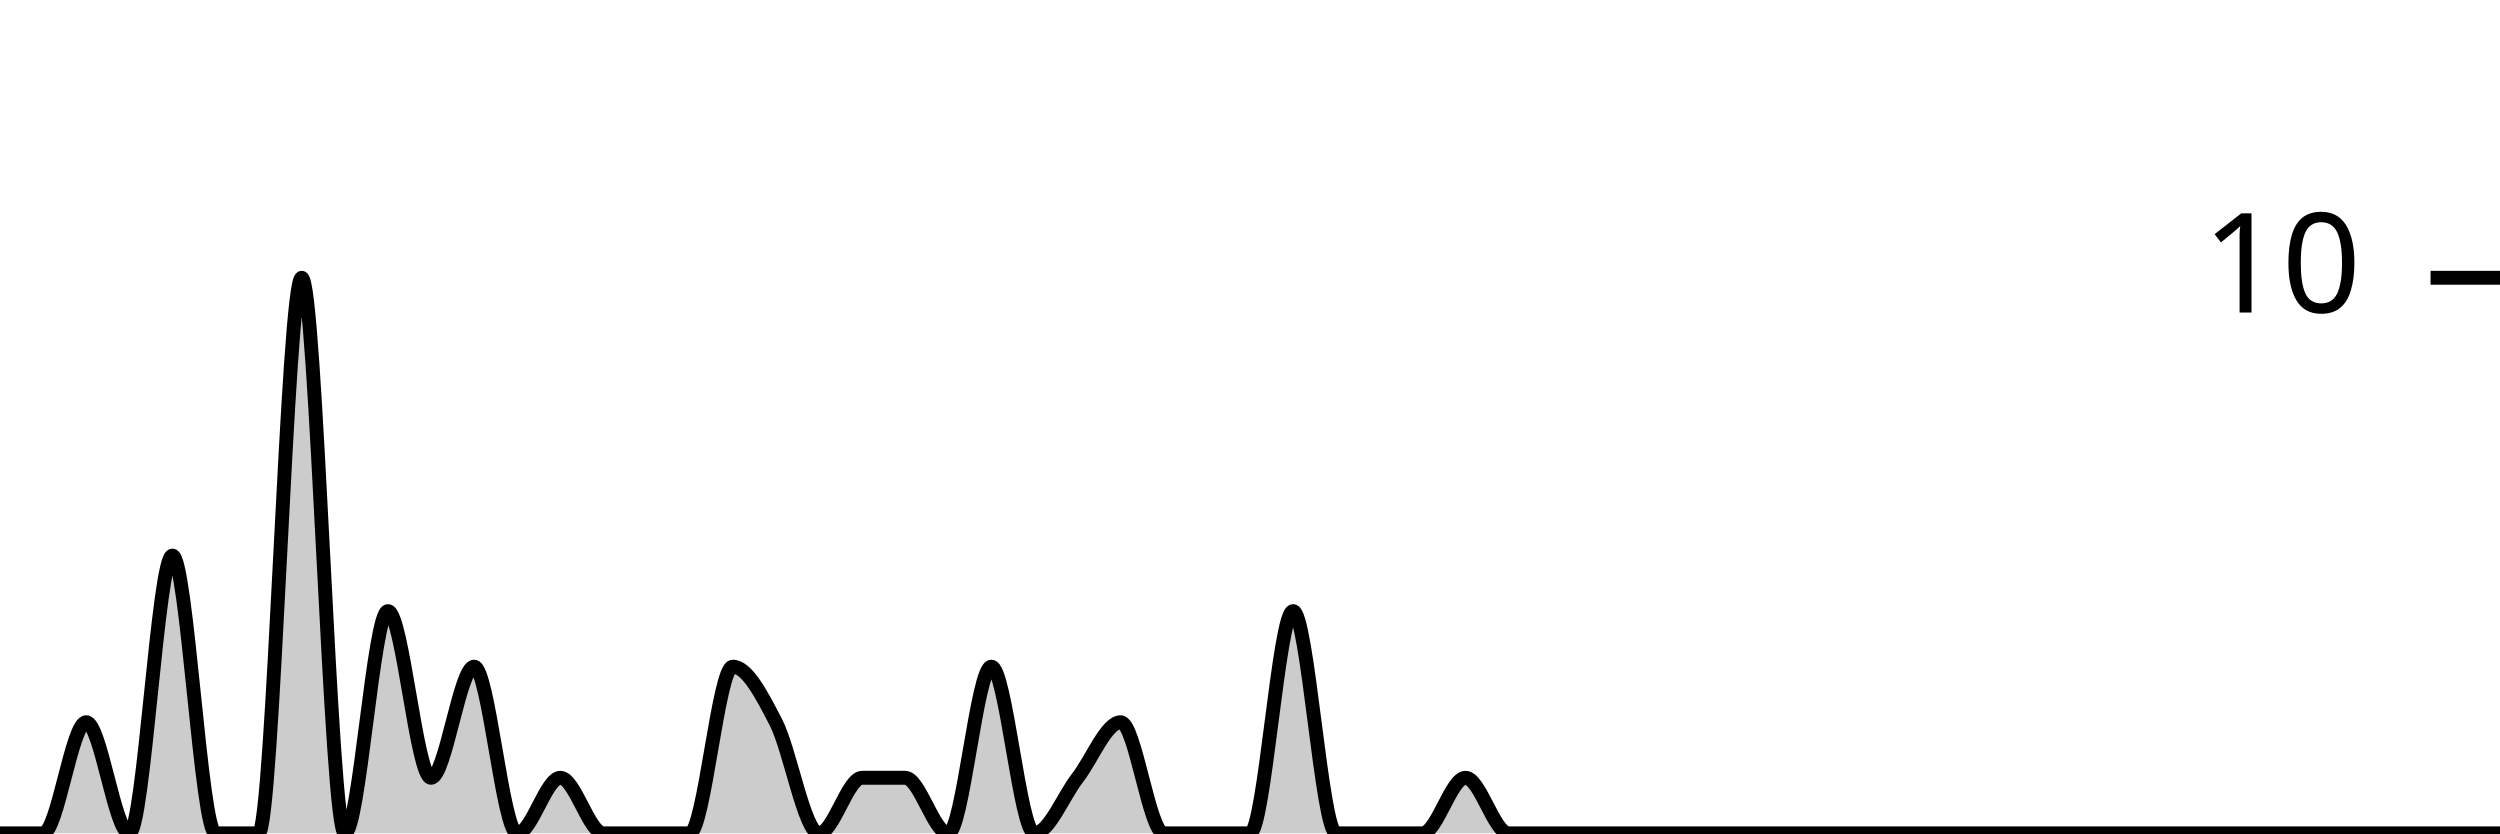
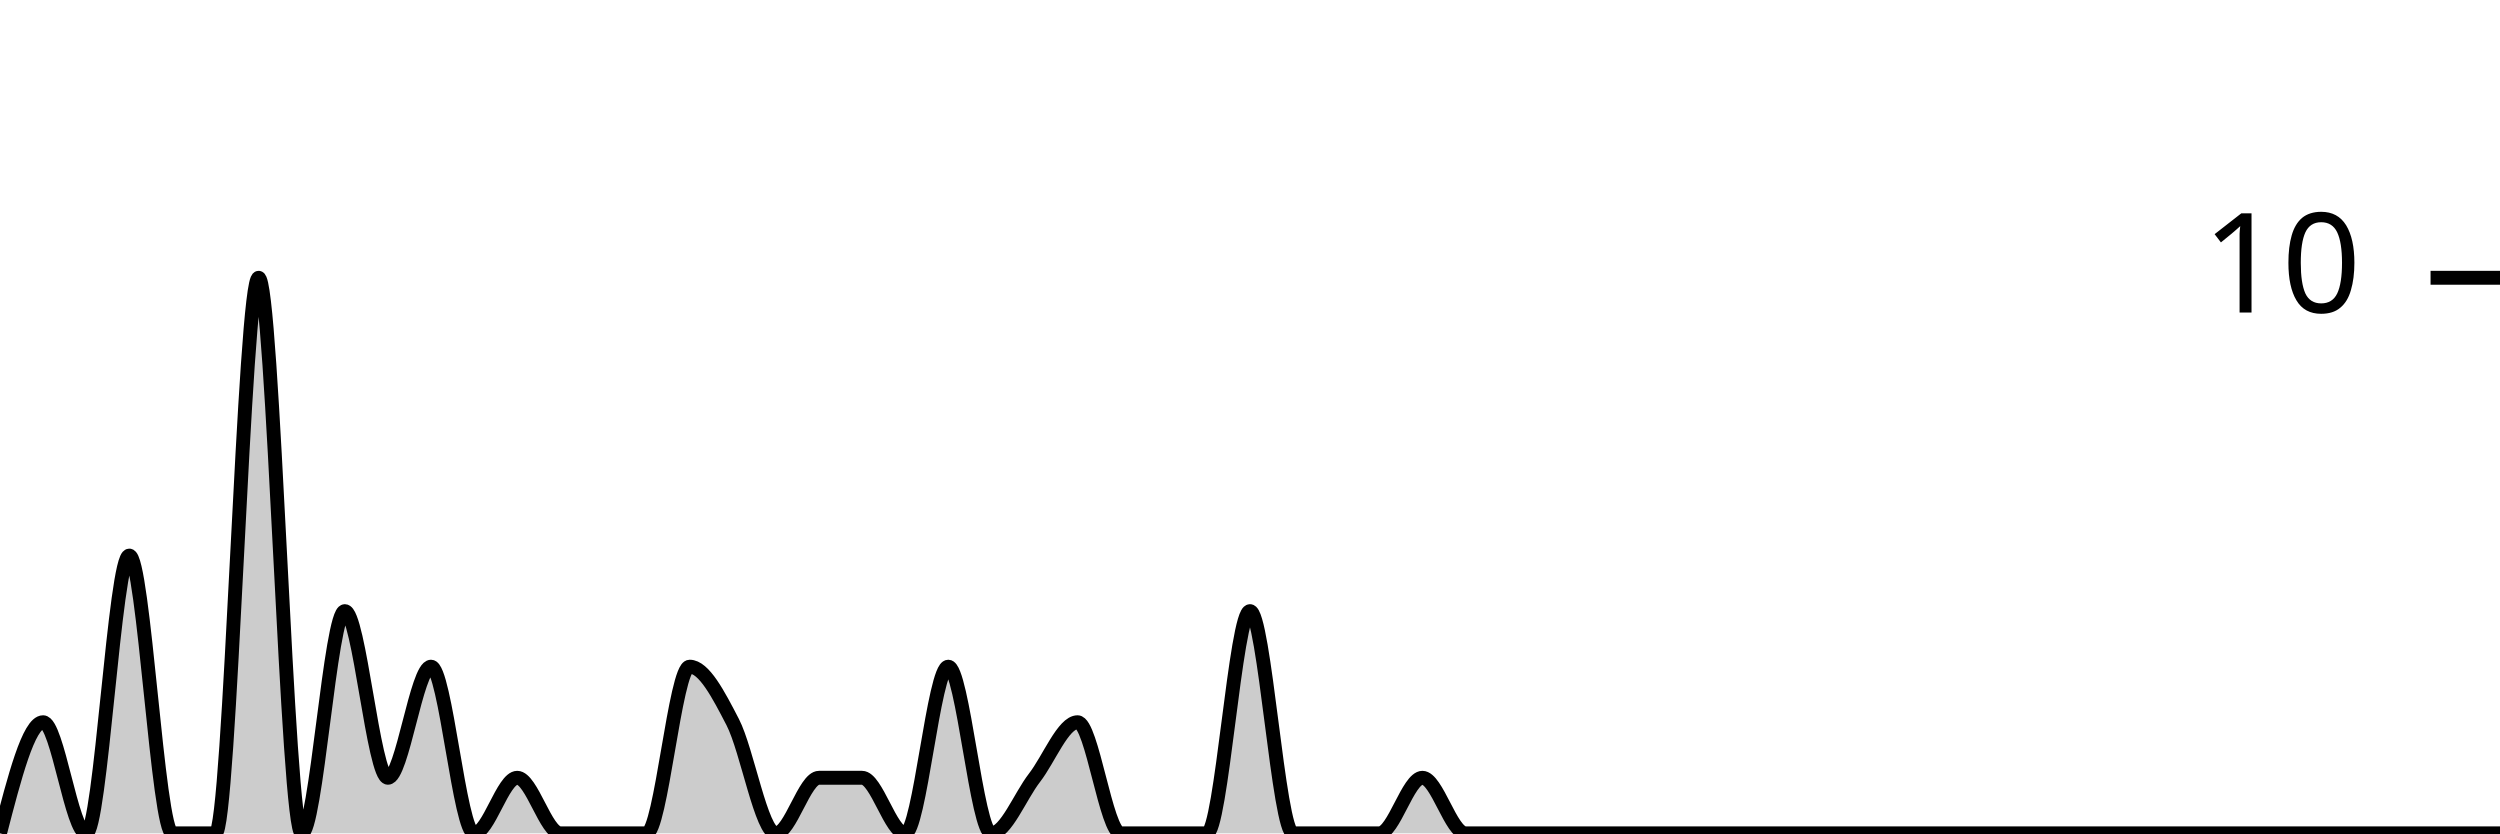
<svg xmlns="http://www.w3.org/2000/svg" viewBox="0 0 180 60">
  <g transform="translate(0,20)">
-     <path class="area" fill="rgba(0, 0, 0, 0.2)" d="M0,40C1.034,40,2.069,40,3.103,40C4.138,40,5.172,32,6.207,32C7.241,32,8.276,40,9.31,40C10.345,40,11.379,20,12.414,20C13.448,20,14.483,40,15.517,40C16.552,40,17.586,40,18.621,40C19.655,40,20.69,0,21.724,0C22.759,0,23.793,40,24.828,40C25.862,40,26.897,24,27.931,24C28.966,24,30,36,31.034,36C32.069,36,33.103,28,34.138,28C35.172,28,36.207,40,37.241,40C38.276,40,39.31,36,40.345,36C41.379,36,42.414,40,43.448,40C44.483,40,45.517,40,46.552,40C47.586,40,48.621,40,49.655,40C50.69,40,51.724,28,52.759,28C53.793,28,54.828,30,55.862,32C56.897,34,57.931,40,58.966,40C60,40,61.034,36,62.069,36C63.103,36,64.138,36,65.172,36C66.207,36,67.241,40,68.276,40C69.31,40,70.345,28,71.379,28C72.414,28,73.448,40,74.483,40C75.517,40,76.552,37.333,77.586,36C78.621,34.667,79.655,32,80.69,32C81.724,32,82.759,40,83.793,40C84.828,40,85.862,40,86.897,40C87.931,40,88.966,40,90,40C91.034,40,92.069,24,93.103,24C94.138,24,95.172,40,96.207,40C97.241,40,98.276,40,99.31,40C100.345,40,101.379,40,102.414,40C103.448,40,104.483,36,105.517,36C106.552,36,107.586,40,108.621,40C109.655,40,110.69,40,111.724,40C112.759,40,113.793,40,114.828,40C115.862,40,116.897,40,117.931,40C118.966,40,120,40,121.034,40C122.069,40,123.103,40,124.138,40C125.172,40,126.207,40,127.241,40C128.276,40,129.31,40,130.345,40C131.379,40,132.414,40,133.448,40C134.483,40,135.517,40,136.552,40C137.586,40,138.621,40,139.655,40C140.69,40,141.724,40,142.759,40C143.793,40,144.828,40,145.862,40C146.897,40,147.931,40,148.966,40C150,40,151.034,40,152.069,40C153.103,40,154.138,40,155.172,40C156.207,40,157.241,40,158.276,40C159.31,40,160.345,40,161.379,40C162.414,40,163.448,40,164.483,40C165.517,40,166.552,40,167.586,40C168.621,40,169.655,40,170.69,40C171.724,40,172.759,40,173.793,40C174.828,40,175.862,40,176.897,40C177.931,40,178.966,40,180,40L180,40C178.966,40,177.931,40,176.897,40C175.862,40,174.828,40,173.793,40C172.759,40,171.724,40,170.69,40C169.655,40,168.621,40,167.586,40C166.552,40,165.517,40,164.483,40C163.448,40,162.414,40,161.379,40C160.345,40,159.31,40,158.276,40C157.241,40,156.207,40,155.172,40C154.138,40,153.103,40,152.069,40C151.034,40,150,40,148.966,40C147.931,40,146.897,40,145.862,40C144.828,40,143.793,40,142.759,40C141.724,40,140.69,40,139.655,40C138.621,40,137.586,40,136.552,40C135.517,40,134.483,40,133.448,40C132.414,40,131.379,40,130.345,40C129.31,40,128.276,40,127.241,40C126.207,40,125.172,40,124.138,40C123.103,40,122.069,40,121.034,40C120,40,118.966,40,117.931,40C116.897,40,115.862,40,114.828,40C113.793,40,112.759,40,111.724,40C110.69,40,109.655,40,108.621,40C107.586,40,106.552,40,105.517,40C104.483,40,103.448,40,102.414,40C101.379,40,100.345,40,99.31,40C98.276,40,97.241,40,96.207,40C95.172,40,94.138,40,93.103,40C92.069,40,91.034,40,90,40C88.966,40,87.931,40,86.897,40C85.862,40,84.828,40,83.793,40C82.759,40,81.724,40,80.69,40C79.655,40,78.621,40,77.586,40C76.552,40,75.517,40,74.483,40C73.448,40,72.414,40,71.379,40C70.345,40,69.31,40,68.276,40C67.241,40,66.207,40,65.172,40C64.138,40,63.103,40,62.069,40C61.034,40,60,40,58.966,40C57.931,40,56.897,40,55.862,40C54.828,40,53.793,40,52.759,40C51.724,40,50.69,40,49.655,40C48.621,40,47.586,40,46.552,40C45.517,40,44.483,40,43.448,40C42.414,40,41.379,40,40.345,40C39.31,40,38.276,40,37.241,40C36.207,40,35.172,40,34.138,40C33.103,40,32.069,40,31.034,40C30,40,28.966,40,27.931,40C26.897,40,25.862,40,24.828,40C23.793,40,22.759,40,21.724,40C20.69,40,19.655,40,18.621,40C17.586,40,16.552,40,15.517,40C14.483,40,13.448,40,12.414,40C11.379,40,10.345,40,9.31,40C8.276,40,7.241,40,6.207,40C5.172,40,4.138,40,3.103,40C2.069,40,1.034,40,0,40Z" />
-     <path class="line" stroke="black" fill="none" d="M0,40C1.034,40,2.069,40,3.103,40C4.138,40,5.172,32,6.207,32C7.241,32,8.276,40,9.31,40C10.345,40,11.379,20,12.414,20C13.448,20,14.483,40,15.517,40C16.552,40,17.586,40,18.621,40C19.655,40,20.69,0,21.724,0C22.759,0,23.793,40,24.828,40C25.862,40,26.897,24,27.931,24C28.966,24,30,36,31.034,36C32.069,36,33.103,28,34.138,28C35.172,28,36.207,40,37.241,40C38.276,40,39.31,36,40.345,36C41.379,36,42.414,40,43.448,40C44.483,40,45.517,40,46.552,40C47.586,40,48.621,40,49.655,40C50.69,40,51.724,28,52.759,28C53.793,28,54.828,30,55.862,32C56.897,34,57.931,40,58.966,40C60,40,61.034,36,62.069,36C63.103,36,64.138,36,65.172,36C66.207,36,67.241,40,68.276,40C69.31,40,70.345,28,71.379,28C72.414,28,73.448,40,74.483,40C75.517,40,76.552,37.333,77.586,36C78.621,34.667,79.655,32,80.69,32C81.724,32,82.759,40,83.793,40C84.828,40,85.862,40,86.897,40C87.931,40,88.966,40,90,40C91.034,40,92.069,24,93.103,24C94.138,24,95.172,40,96.207,40C97.241,40,98.276,40,99.31,40C100.345,40,101.379,40,102.414,40C103.448,40,104.483,36,105.517,36C106.552,36,107.586,40,108.621,40C109.655,40,110.69,40,111.724,40C112.759,40,113.793,40,114.828,40C115.862,40,116.897,40,117.931,40C118.966,40,120,40,121.034,40C122.069,40,123.103,40,124.138,40C125.172,40,126.207,40,127.241,40C128.276,40,129.31,40,130.345,40C131.379,40,132.414,40,133.448,40C134.483,40,135.517,40,136.552,40C137.586,40,138.621,40,139.655,40C140.69,40,141.724,40,142.759,40C143.793,40,144.828,40,145.862,40C146.897,40,147.931,40,148.966,40C150,40,151.034,40,152.069,40C153.103,40,154.138,40,155.172,40C156.207,40,157.241,40,158.276,40C159.31,40,160.345,40,161.379,40C162.414,40,163.448,40,164.483,40C165.517,40,166.552,40,167.586,40C168.621,40,169.655,40,170.69,40C171.724,40,172.759,40,173.793,40C174.828,40,175.862,40,176.897,40C177.931,40,178.966,40,180,40" />
+     <path class="area" fill="rgba(0, 0, 0, 0.2)" d="M0,40C1.034,36,2.069,32,3.103,32C4.138,32,5.172,40,6.207,40C7.241,40,8.276,20,9.31,20C10.345,20,11.379,40,12.414,40C13.448,40,14.483,40,15.517,40C16.552,40,17.586,0,18.621,0C19.655,0,20.69,40,21.724,40C22.759,40,23.793,24,24.828,24C25.862,24,26.897,36,27.931,36C28.966,36,30,28,31.034,28C32.069,28,33.103,40,34.138,40C35.172,40,36.207,36,37.241,36C38.276,36,39.31,40,40.345,40C41.379,40,42.414,40,43.448,40C44.483,40,45.517,40,46.552,40C47.586,40,48.621,28,49.655,28C50.69,28,51.724,30,52.759,32C53.793,34,54.828,40,55.862,40C56.897,40,57.931,36,58.966,36C60,36,61.034,36,62.069,36C63.103,36,64.138,40,65.172,40C66.207,40,67.241,28,68.276,28C69.31,28,70.345,40,71.379,40C72.414,40,73.448,37.333,74.483,36C75.517,34.667,76.552,32,77.586,32C78.621,32,79.655,40,80.69,40C81.724,40,82.759,40,83.793,40C84.828,40,85.862,40,86.897,40C87.931,40,88.966,24,90,24C91.034,24,92.069,40,93.103,40C94.138,40,95.172,40,96.207,40C97.241,40,98.276,40,99.31,40C100.345,40,101.379,36,102.414,36C103.448,36,104.483,40,105.517,40C106.552,40,107.586,40,108.621,40C109.655,40,110.69,40,111.724,40C112.759,40,113.793,40,114.828,40C115.862,40,116.897,40,117.931,40C118.966,40,120,40,121.034,40C122.069,40,123.103,40,124.138,40C125.172,40,126.207,40,127.241,40C128.276,40,129.31,40,130.345,40C131.379,40,132.414,40,133.448,40C134.483,40,135.517,40,136.552,40C137.586,40,138.621,40,139.655,40C140.69,40,141.724,40,142.759,40C143.793,40,144.828,40,145.862,40C146.897,40,147.931,40,148.966,40C150,40,151.034,40,152.069,40C153.103,40,154.138,40,155.172,40C156.207,40,157.241,40,158.276,40C159.31,40,160.345,40,161.379,40C162.414,40,163.448,40,164.483,40C165.517,40,166.552,40,167.586,40C168.621,40,169.655,40,170.69,40C171.724,40,172.759,40,173.793,40C174.828,40,175.862,40,176.897,40C177.931,40,178.966,40,180,40L180,40C178.966,40,177.931,40,176.897,40C175.862,40,174.828,40,173.793,40C172.759,40,171.724,40,170.69,40C169.655,40,168.621,40,167.586,40C166.552,40,165.517,40,164.483,40C163.448,40,162.414,40,161.379,40C160.345,40,159.31,40,158.276,40C157.241,40,156.207,40,155.172,40C154.138,40,153.103,40,152.069,40C151.034,40,150,40,148.966,40C147.931,40,146.897,40,145.862,40C144.828,40,143.793,40,142.759,40C141.724,40,140.69,40,139.655,40C138.621,40,137.586,40,136.552,40C135.517,40,134.483,40,133.448,40C132.414,40,131.379,40,130.345,40C129.31,40,128.276,40,127.241,40C126.207,40,125.172,40,124.138,40C123.103,40,122.069,40,121.034,40C120,40,118.966,40,117.931,40C116.897,40,115.862,40,114.828,40C113.793,40,112.759,40,111.724,40C110.69,40,109.655,40,108.621,40C107.586,40,106.552,40,105.517,40C104.483,40,103.448,40,102.414,40C101.379,40,100.345,40,99.31,40C98.276,40,97.241,40,96.207,40C95.172,40,94.138,40,93.103,40C92.069,40,91.034,40,90,40C88.966,40,87.931,40,86.897,40C85.862,40,84.828,40,83.793,40C82.759,40,81.724,40,80.69,40C79.655,40,78.621,40,77.586,40C76.552,40,75.517,40,74.483,40C73.448,40,72.414,40,71.379,40C70.345,40,69.31,40,68.276,40C67.241,40,66.207,40,65.172,40C64.138,40,63.103,40,62.069,40C61.034,40,60,40,58.966,40C57.931,40,56.897,40,55.862,40C54.828,40,53.793,40,52.759,40C51.724,40,50.69,40,49.655,40C48.621,40,47.586,40,46.552,40C45.517,40,44.483,40,43.448,40C42.414,40,41.379,40,40.345,40C39.31,40,38.276,40,37.241,40C36.207,40,35.172,40,34.138,40C33.103,40,32.069,40,31.034,40C30,40,28.966,40,27.931,40C26.897,40,25.862,40,24.828,40C23.793,40,22.759,40,21.724,40C20.69,40,19.655,40,18.621,40C17.586,40,16.552,40,15.517,40C14.483,40,13.448,40,12.414,40C11.379,40,10.345,40,9.31,40C8.276,40,7.241,40,6.207,40C5.172,40,4.138,40,3.103,40C2.069,40,1.034,40,0,40Z" />
+     <path class="line" stroke="black" fill="none" d="M0,40C1.034,36,2.069,32,3.103,32C4.138,32,5.172,40,6.207,40C7.241,40,8.276,20,9.31,20C10.345,20,11.379,40,12.414,40C13.448,40,14.483,40,15.517,40C16.552,40,17.586,0,18.621,0C19.655,0,20.69,40,21.724,40C22.759,40,23.793,24,24.828,24C25.862,24,26.897,36,27.931,36C28.966,36,30,28,31.034,28C32.069,28,33.103,40,34.138,40C35.172,40,36.207,36,37.241,36C38.276,36,39.31,40,40.345,40C41.379,40,42.414,40,43.448,40C44.483,40,45.517,40,46.552,40C47.586,40,48.621,28,49.655,28C50.69,28,51.724,30,52.759,32C53.793,34,54.828,40,55.862,40C56.897,40,57.931,36,58.966,36C60,36,61.034,36,62.069,36C63.103,36,64.138,40,65.172,40C66.207,40,67.241,28,68.276,28C69.31,28,70.345,40,71.379,40C72.414,40,73.448,37.333,74.483,36C75.517,34.667,76.552,32,77.586,32C78.621,32,79.655,40,80.69,40C81.724,40,82.759,40,83.793,40C84.828,40,85.862,40,86.897,40C87.931,40,88.966,24,90,24C91.034,24,92.069,40,93.103,40C94.138,40,95.172,40,96.207,40C97.241,40,98.276,40,99.31,40C100.345,40,101.379,36,102.414,36C103.448,36,104.483,40,105.517,40C106.552,40,107.586,40,108.621,40C109.655,40,110.69,40,111.724,40C112.759,40,113.793,40,114.828,40C115.862,40,116.897,40,117.931,40C118.966,40,120,40,121.034,40C122.069,40,123.103,40,124.138,40C125.172,40,126.207,40,127.241,40C128.276,40,129.31,40,130.345,40C131.379,40,132.414,40,133.448,40C134.483,40,135.517,40,136.552,40C137.586,40,138.621,40,139.655,40C140.69,40,141.724,40,142.759,40C143.793,40,144.828,40,145.862,40C146.897,40,147.931,40,148.966,40C150,40,151.034,40,152.069,40C153.103,40,154.138,40,155.172,40C156.207,40,157.241,40,158.276,40C159.31,40,160.345,40,161.379,40C162.414,40,163.448,40,164.483,40C165.517,40,166.552,40,167.586,40C168.621,40,169.655,40,170.69,40C171.724,40,172.759,40,173.793,40C174.828,40,175.862,40,176.897,40C177.931,40,178.966,40,180,40" />
    <path class="axis-ceiling" stroke-width="1" stroke="black" fill="none" d="M175,0L180,0" />
    <text class="axis-ceiling-label" font-family="sans-serif" text-anchor="end" font-size="10px" x="170" y="2.5">10</text>
  </g>
</svg>
